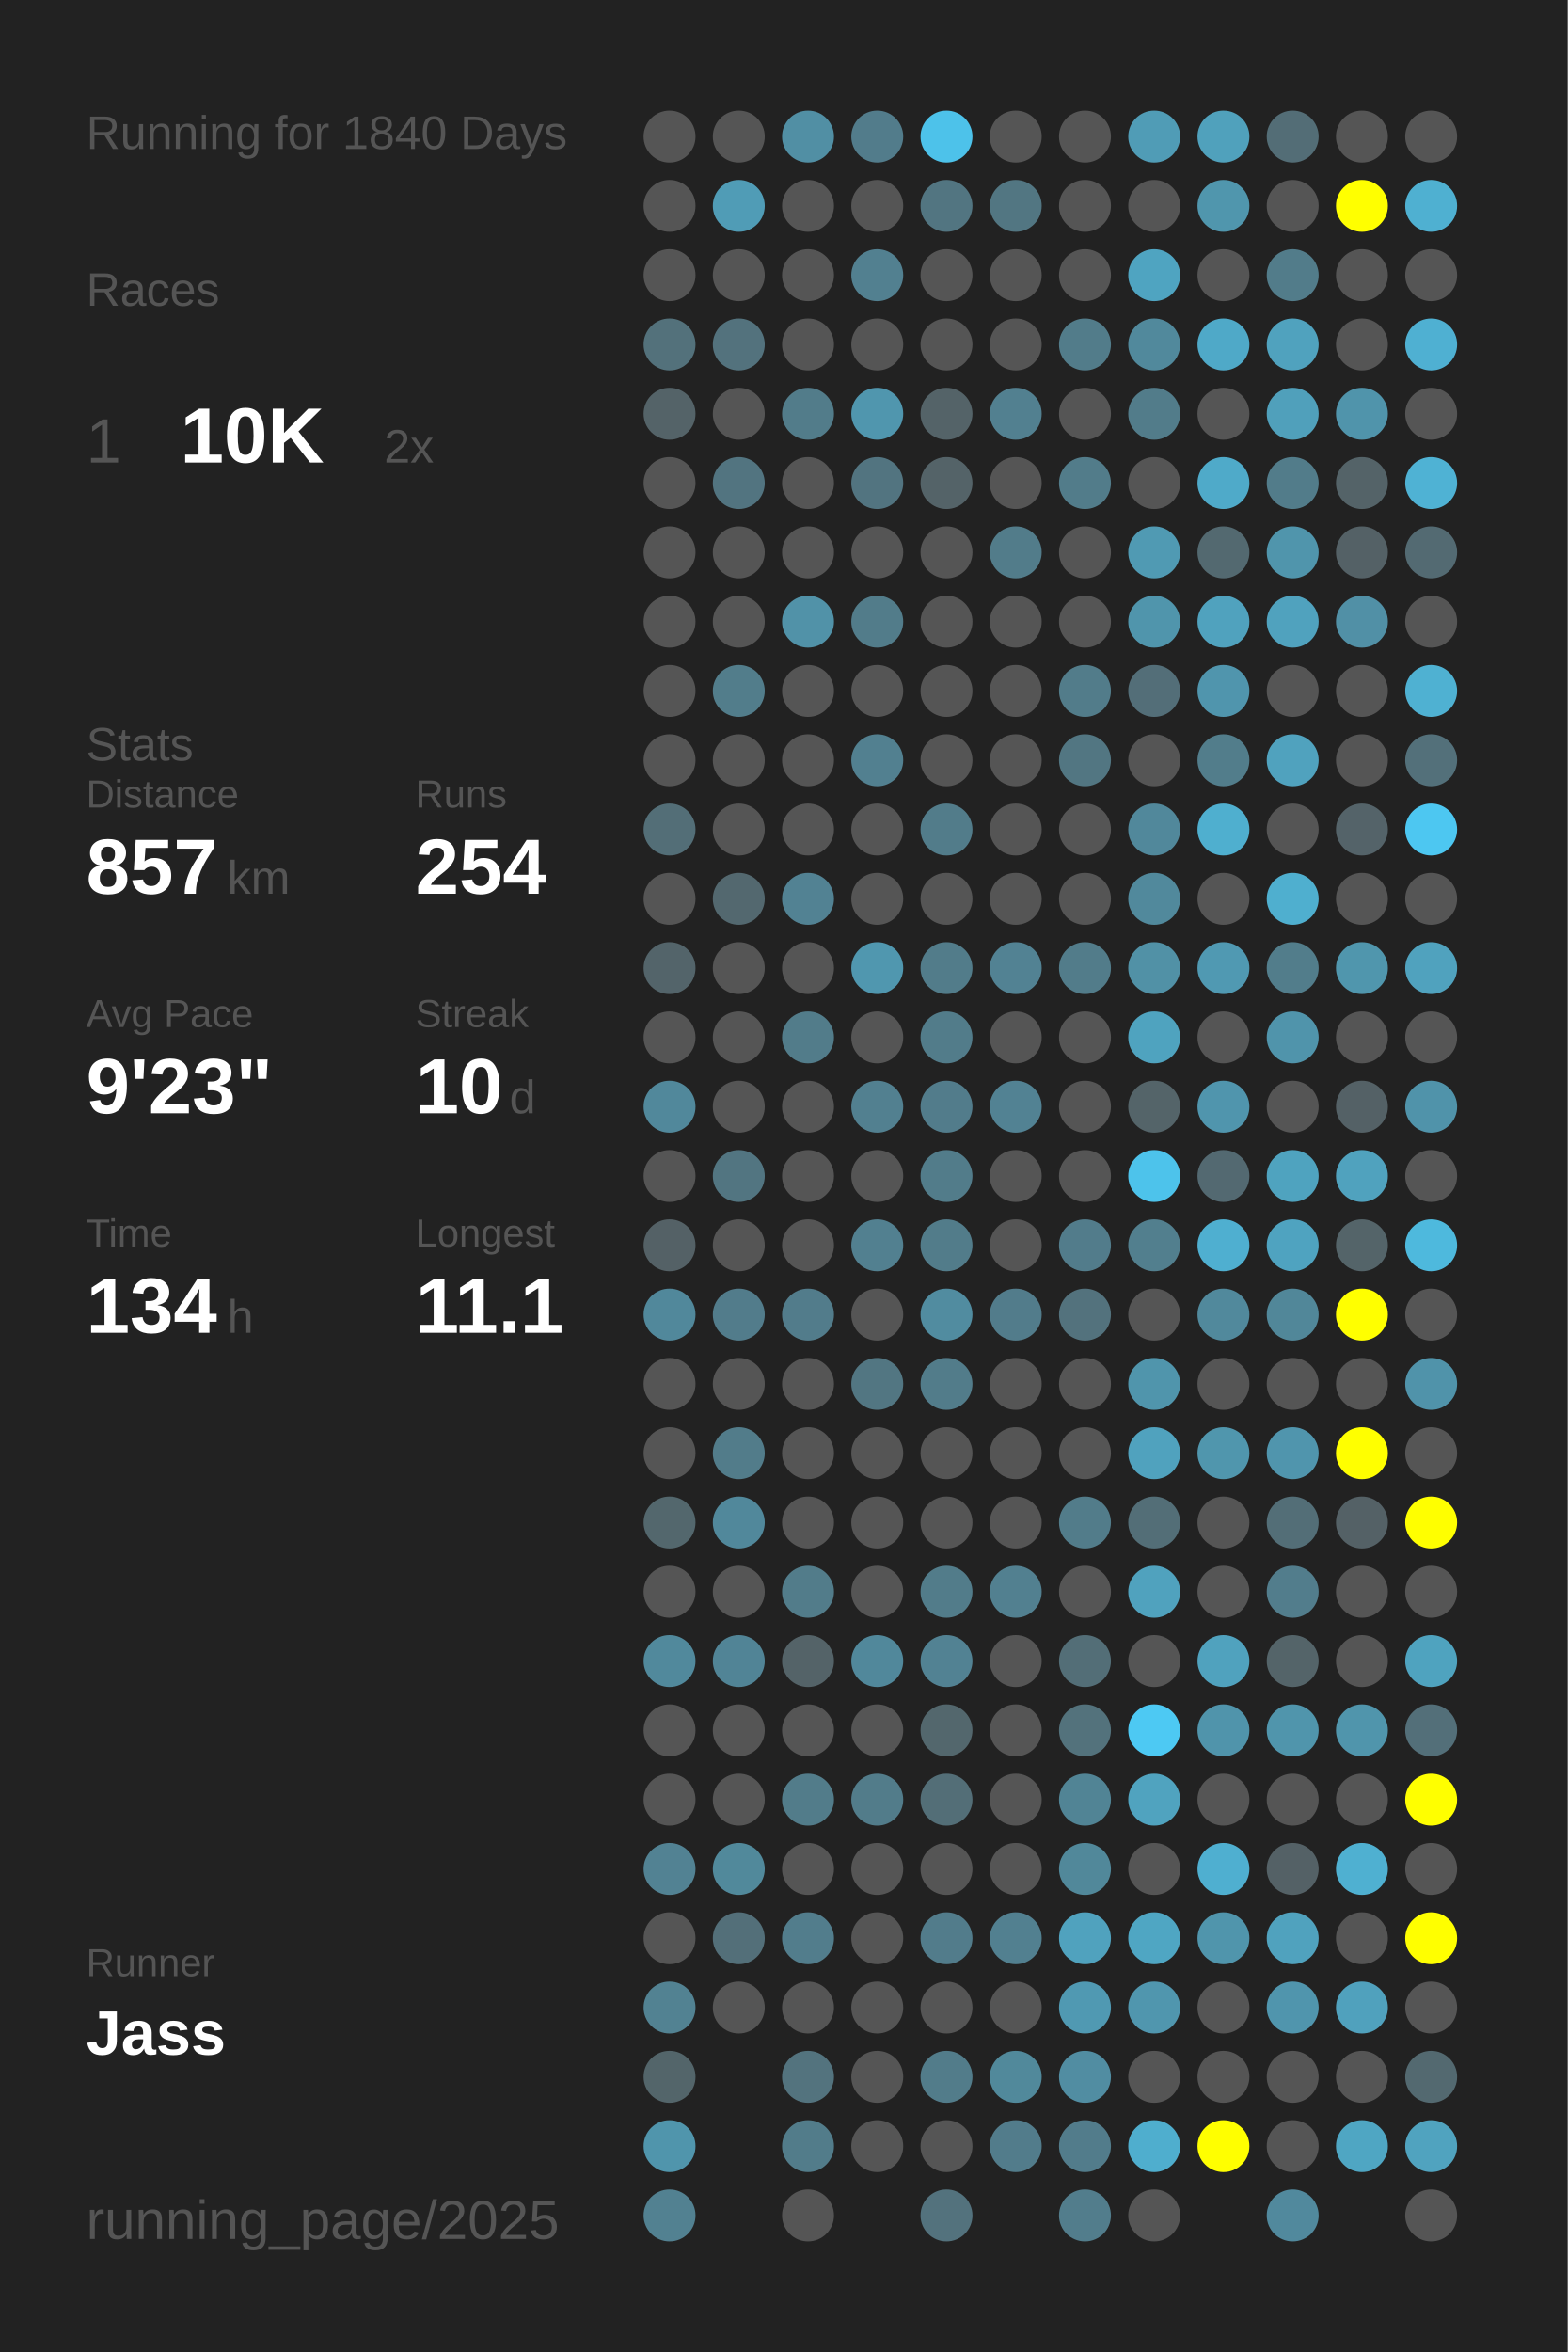
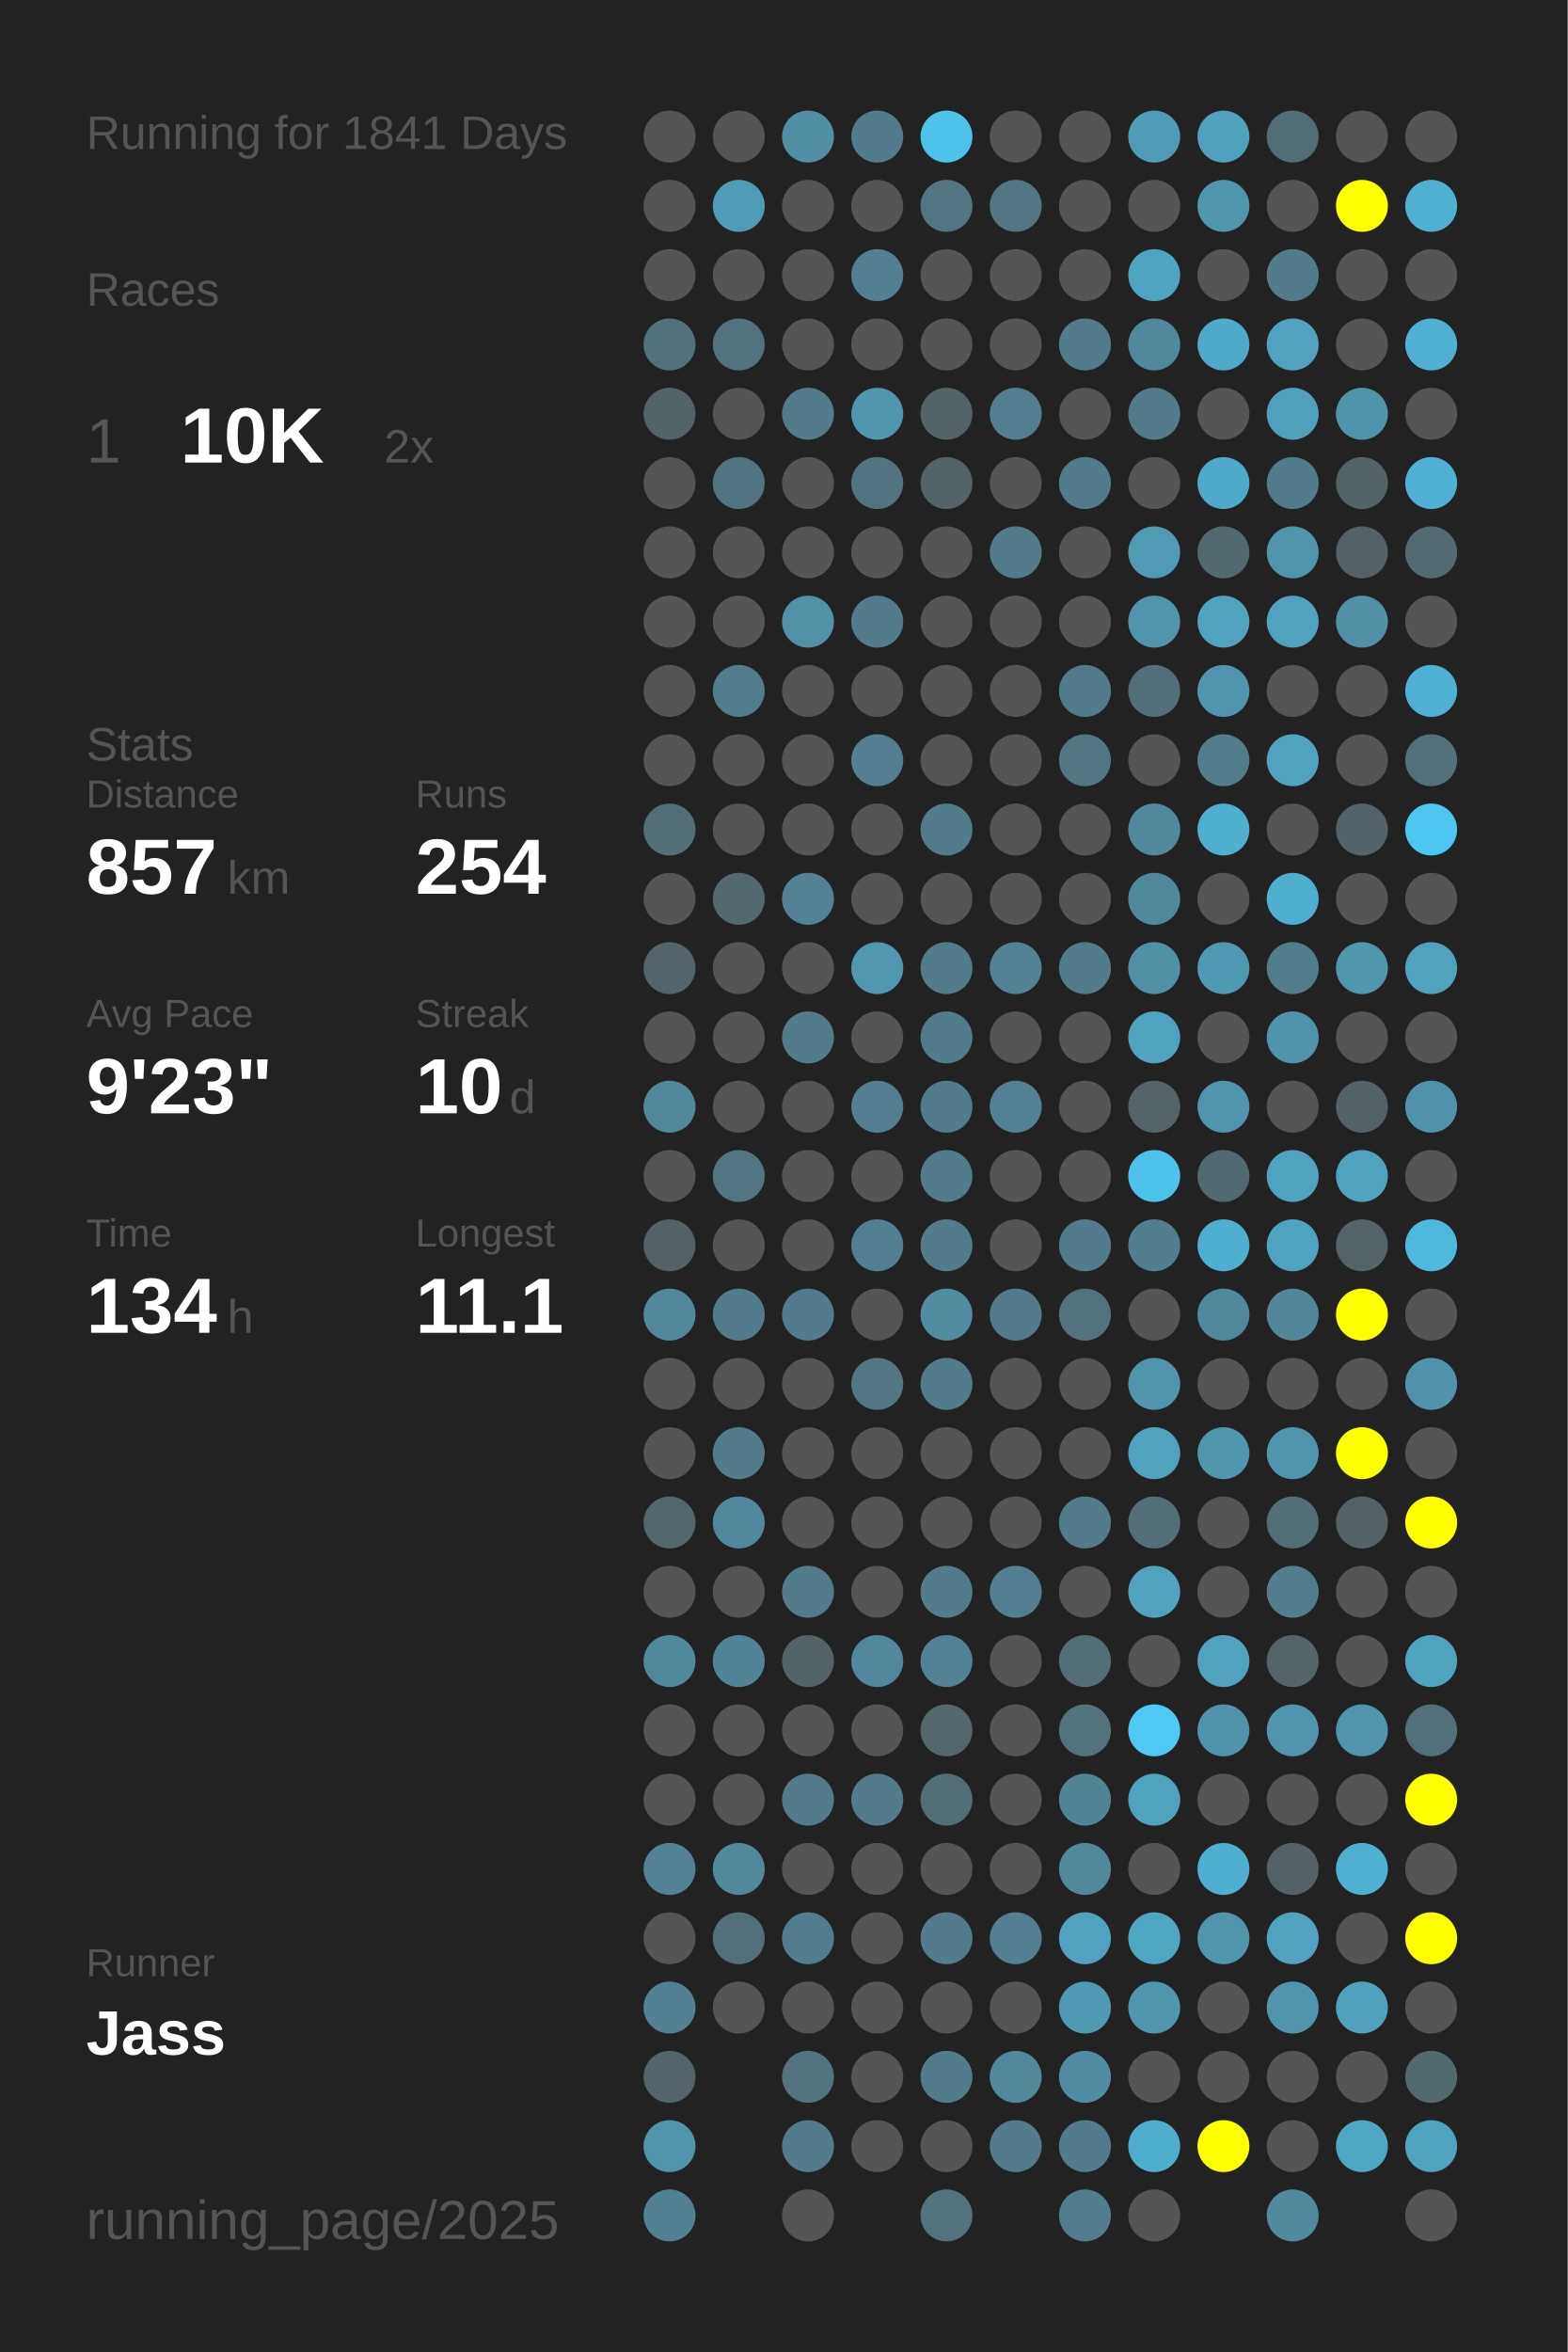
<svg xmlns="http://www.w3.org/2000/svg" baseProfile="full" height="300mm" version="1.1" viewBox="0,0,200,300" width="200mm">
  <defs />
  <rect fill="#222222" height="300" width="200" x="0" y="0" />
-   <text fill="#555555" style="font-size:6px; font-family:Arial;" x="11" y="19">Running for 1840 Days</text>
+   <text fill="#555555" style="font-size:6px; font-family:Arial;" x="11" y="19">Running for 1841 Days</text>
  <text fill="#555555" style="font-size:6px; font-family:Arial;" x="11" y="39">Races</text>
  <text fill="#555555" style="font-size:8px; font-family:Arial;" x="11" y="59">1</text>
  <text fill="#FFFFFF" style="font-size:10px; font-family:Arial; font-weight:bold;" x="23" y="59">10K</text>
  <text fill="#555555" style="font-size:6px; font-family:Arial;" x="49" y="59">2x</text>
  <text fill="#555555" style="font-size:6px; font-family:Arial;" x="11" y="97">Stats</text>
  <text fill="#555555" style="font-size:5px; font-family:Arial;" x="11" y="103">Distance</text>
  <text fill="#FFFFFF" style="font-size:10px; font-family:Arial; font-weight:bold;" x="11" y="114">857</text>
  <text fill="#555555" style="font-size:6px; font-family:Arial;" x="29" y="114">km</text>
  <text fill="#555555" style="font-size:5px; font-family:Arial;" x="53" y="103">Runs</text>
  <text fill="#FFFFFF" style="font-size:10px; font-family:Arial; font-weight:bold;" x="53" y="114">254</text>
  <text fill="#555555" style="font-size:5px; font-family:Arial;" x="11" y="131">Avg Pace</text>
  <text fill="#FFFFFF" style="font-size:10px; font-family:Arial; font-weight:bold;" x="11" y="142">9'23"</text>
  <text fill="#555555" style="font-size:5px; font-family:Arial;" x="53" y="131">Streak</text>
  <text fill="#FFFFFF" style="font-size:10px; font-family:Arial; font-weight:bold;" x="53" y="142">10</text>
  <text fill="#555555" style="font-size:6px; font-family:Arial;" x="65" y="142">d</text>
  <text fill="#555555" style="font-size:5px; font-family:Arial;" x="11" y="159">Time</text>
  <text fill="#FFFFFF" style="font-size:10px; font-family:Arial; font-weight:bold;" x="11" y="170">134</text>
  <text fill="#555555" style="font-size:6px; font-family:Arial;" x="29" y="170">h</text>
  <text fill="#555555" style="font-size:5px; font-family:Arial;" x="53" y="159">Longest</text>
  <text fill="#FFFFFF" style="font-size:10px; font-family:Arial; font-weight:bold;" x="53" y="170">11.1</text>
  <text fill="#555555" style="font-size:5px; font-family:Arial;" x="11" y="252.065">Runner</text>
  <text fill="#FFFFFF" style="font-size:8px; font-family:Arial; font-weight:bold;" x="11" y="262.065">Jass</text>
  <text fill="#555555" style="font-size:7px; font-family:Arial;" x="11" y="285.581">running_page/2025</text>
  <circle cx="85.417" cy="17.419" fill="#555555" r="3.312" />
  <circle cx="85.417" cy="26.258" fill="#555555" r="3.312" />
  <circle cx="85.417" cy="35.097" fill="#555555" r="3.312" />
  <circle cx="85.417" cy="43.935" fill="#53717b" r="3.312" />
  <circle cx="85.417" cy="52.774" fill="#546368" r="3.312" />
  <circle cx="85.417" cy="61.613" fill="#555555" r="3.312" />
  <circle cx="85.417" cy="70.452" fill="#555555" r="3.312" />
  <circle cx="85.417" cy="79.29" fill="#555555" r="3.312" />
  <circle cx="85.417" cy="88.129" fill="#555555" r="3.312" />
  <circle cx="85.417" cy="96.968" fill="#555555" r="3.312" />
  <circle cx="85.417" cy="105.806" fill="#536e77" r="3.312" />
  <circle cx="85.417" cy="114.645" fill="#555555" r="3.312" />
  <circle cx="85.417" cy="123.484" fill="#53646a" r="3.312" />
  <circle cx="85.417" cy="132.323" fill="#555555" r="3.312" />
  <circle cx="85.417" cy="141.161" fill="#51889b" r="3.312" />
  <circle cx="85.417" cy="150" fill="#555555" r="3.312" />
  <circle cx="85.417" cy="158.839" fill="#546166" r="3.312" />
  <circle cx="85.417" cy="167.677" fill="#51889b" r="3.312" />
  <circle cx="85.417" cy="176.516" fill="#555555" r="3.312" />
  <circle cx="85.417" cy="185.355" fill="#555555" r="3.312" />
  <circle cx="85.417" cy="194.194" fill="#53676d" r="3.312" />
  <circle cx="85.417" cy="203.032" fill="#555555" r="3.312" />
  <circle cx="85.417" cy="211.871" fill="#51899c" r="3.312" />
  <circle cx="85.417" cy="220.71" fill="#555555" r="3.312" />
  <circle cx="85.417" cy="229.548" fill="#555555" r="3.312" />
  <circle cx="85.417" cy="238.387" fill="#528293" r="3.312" />
  <circle cx="85.417" cy="247.226" fill="#555555" r="3.312" />
  <circle cx="85.417" cy="256.065" fill="#528292" r="3.312" />
  <circle cx="85.417" cy="264.903" fill="#53656a" r="3.312" />
  <circle cx="85.417" cy="273.742" fill="#5095ac" r="3.312" />
  <circle cx="85.417" cy="282.581" fill="#528191" r="3.312" />
  <circle cx="94.25" cy="17.419" fill="#555555" r="3.312" />
  <circle cx="94.25" cy="26.258" fill="#509cb6" r="3.312" />
  <circle cx="94.25" cy="35.097" fill="#555555" r="3.312" />
  <circle cx="94.25" cy="43.935" fill="#53727d" r="3.312" />
  <circle cx="94.25" cy="52.774" fill="#555555" r="3.312" />
  <circle cx="94.25" cy="61.613" fill="#527480" r="3.312" />
  <circle cx="94.25" cy="70.452" fill="#555555" r="3.312" />
  <circle cx="94.25" cy="79.29" fill="#555555" r="3.312" />
  <circle cx="94.25" cy="88.129" fill="#527d8b" r="3.312" />
  <circle cx="94.25" cy="96.968" fill="#555555" r="3.312" />
  <circle cx="94.25" cy="105.806" fill="#555555" r="3.312" />
  <circle cx="94.25" cy="114.645" fill="#53686f" r="3.312" />
  <circle cx="94.25" cy="123.484" fill="#555555" r="3.312" />
  <circle cx="94.25" cy="132.323" fill="#555555" r="3.312" />
  <circle cx="94.25" cy="141.161" fill="#555555" r="3.312" />
  <circle cx="94.25" cy="150" fill="#527581" r="3.312" />
  <circle cx="94.25" cy="158.839" fill="#555555" r="3.312" />
  <circle cx="94.25" cy="167.677" fill="#527c8b" r="3.312" />
  <circle cx="94.25" cy="176.516" fill="#555555" r="3.312" />
  <circle cx="94.25" cy="185.355" fill="#527c8a" r="3.312" />
  <circle cx="94.25" cy="194.194" fill="#51889b" r="3.312" />
  <circle cx="94.25" cy="203.032" fill="#555555" r="3.312" />
  <circle cx="94.25" cy="211.871" fill="#518496" r="3.312" />
  <circle cx="94.25" cy="220.71" fill="#555555" r="3.312" />
  <circle cx="94.25" cy="229.548" fill="#555555" r="3.312" />
  <circle cx="94.25" cy="238.387" fill="#51899b" r="3.312" />
  <circle cx="94.25" cy="247.226" fill="#536f79" r="3.312" />
  <circle cx="94.25" cy="256.065" fill="#555555" r="3.312" />
  <circle cx="103.083" cy="17.419" fill="#518fa4" r="3.312" />
  <circle cx="103.083" cy="26.258" fill="#555555" r="3.312" />
  <circle cx="103.083" cy="35.097" fill="#555555" r="3.312" />
  <circle cx="103.083" cy="43.935" fill="#555555" r="3.312" />
  <circle cx="103.083" cy="52.774" fill="#527c8a" r="3.312" />
  <circle cx="103.083" cy="61.613" fill="#555555" r="3.312" />
  <circle cx="103.083" cy="70.452" fill="#555555" r="3.312" />
  <circle cx="103.083" cy="79.29" fill="#5192a8" r="3.312" />
  <circle cx="103.083" cy="88.129" fill="#555555" r="3.312" />
  <circle cx="103.083" cy="96.968" fill="#555555" r="3.312" />
  <circle cx="103.083" cy="105.806" fill="#555555" r="3.312" />
  <circle cx="103.083" cy="114.645" fill="#528293" r="3.312" />
  <circle cx="103.083" cy="123.484" fill="#555555" r="3.312" />
  <circle cx="103.083" cy="132.323" fill="#527c8a" r="3.312" />
  <circle cx="103.083" cy="141.161" fill="#555555" r="3.312" />
  <circle cx="103.083" cy="150" fill="#555555" r="3.312" />
  <circle cx="103.083" cy="158.839" fill="#555555" r="3.312" />
  <circle cx="103.083" cy="167.677" fill="#527c8b" r="3.312" />
  <circle cx="103.083" cy="176.516" fill="#555555" r="3.312" />
  <circle cx="103.083" cy="185.355" fill="#555555" r="3.312" />
  <circle cx="103.083" cy="194.194" fill="#555555" r="3.312" />
  <circle cx="103.083" cy="203.032" fill="#527c8a" r="3.312" />
  <circle cx="103.083" cy="211.871" fill="#546368" r="3.312" />
  <circle cx="103.083" cy="220.71" fill="#555555" r="3.312" />
  <circle cx="103.083" cy="229.548" fill="#527c8a" r="3.312" />
  <circle cx="103.083" cy="238.387" fill="#555555" r="3.312" />
  <circle cx="103.083" cy="247.226" fill="#527d8c" r="3.312" />
  <circle cx="103.083" cy="256.065" fill="#555555" r="3.312" />
  <circle cx="103.083" cy="264.903" fill="#53737e" r="3.312" />
  <circle cx="103.083" cy="273.742" fill="#527c8a" r="3.312" />
  <circle cx="103.083" cy="282.581" fill="#555555" r="3.312" />
  <circle cx="111.917" cy="17.419" fill="#527c8b" r="3.312" />
  <circle cx="111.917" cy="26.258" fill="#555555" r="3.312" />
  <circle cx="111.917" cy="35.097" fill="#528090" r="3.312" />
  <circle cx="111.917" cy="43.935" fill="#555555" r="3.312" />
  <circle cx="111.917" cy="52.774" fill="#5096ae" r="3.312" />
  <circle cx="111.917" cy="61.613" fill="#527480" r="3.312" />
  <circle cx="111.917" cy="70.452" fill="#555555" r="3.312" />
  <circle cx="111.917" cy="79.29" fill="#527c8a" r="3.312" />
  <circle cx="111.917" cy="88.129" fill="#555555" r="3.312" />
  <circle cx="111.917" cy="96.968" fill="#528090" r="3.312" />
  <circle cx="111.917" cy="105.806" fill="#555555" r="3.312" />
  <circle cx="111.917" cy="114.645" fill="#555555" r="3.312" />
  <circle cx="111.917" cy="123.484" fill="#5097af" r="3.312" />
  <circle cx="111.917" cy="132.323" fill="#555555" r="3.312" />
  <circle cx="111.917" cy="141.161" fill="#528090" r="3.312" />
  <circle cx="111.917" cy="150" fill="#555555" r="3.312" />
  <circle cx="111.917" cy="158.839" fill="#528090" r="3.312" />
  <circle cx="111.917" cy="167.677" fill="#555555" r="3.312" />
  <circle cx="111.917" cy="176.516" fill="#527682" r="3.312" />
  <circle cx="111.917" cy="185.355" fill="#555555" r="3.312" />
  <circle cx="111.917" cy="194.194" fill="#555555" r="3.312" />
  <circle cx="111.917" cy="203.032" fill="#555555" r="3.312" />
  <circle cx="111.917" cy="211.871" fill="#51889b" r="3.312" />
  <circle cx="111.917" cy="220.71" fill="#555555" r="3.312" />
  <circle cx="111.917" cy="229.548" fill="#527c8a" r="3.312" />
  <circle cx="111.917" cy="238.387" fill="#555555" r="3.312" />
  <circle cx="111.917" cy="247.226" fill="#555555" r="3.312" />
  <circle cx="111.917" cy="256.065" fill="#555555" r="3.312" />
  <circle cx="111.917" cy="264.903" fill="#555555" r="3.312" />
  <circle cx="111.917" cy="273.742" fill="#555555" r="3.312" />
  <circle cx="120.75" cy="17.419" fill="#4dc2ea" r="3.312" />
  <circle cx="120.75" cy="26.258" fill="#527581" r="3.312" />
  <circle cx="120.75" cy="35.097" fill="#555555" r="3.312" />
  <circle cx="120.75" cy="43.935" fill="#555555" r="3.312" />
  <circle cx="120.75" cy="52.774" fill="#546368" r="3.312" />
  <circle cx="120.75" cy="61.613" fill="#546368" r="3.312" />
  <circle cx="120.75" cy="70.452" fill="#555555" r="3.312" />
  <circle cx="120.75" cy="79.29" fill="#555555" r="3.312" />
  <circle cx="120.75" cy="88.129" fill="#555555" r="3.312" />
  <circle cx="120.75" cy="96.968" fill="#555555" r="3.312" />
  <circle cx="120.75" cy="105.806" fill="#527c8a" r="3.312" />
  <circle cx="120.75" cy="114.645" fill="#555555" r="3.312" />
  <circle cx="120.75" cy="123.484" fill="#527c8a" r="3.312" />
  <circle cx="120.75" cy="132.323" fill="#527c8a" r="3.312" />
  <circle cx="120.75" cy="141.161" fill="#527c8b" r="3.312" />
  <circle cx="120.75" cy="150" fill="#527c8a" r="3.312" />
  <circle cx="120.75" cy="158.839" fill="#527c8a" r="3.312" />
  <circle cx="120.75" cy="167.677" fill="#518ca0" r="3.312" />
  <circle cx="120.75" cy="176.516" fill="#527c8a" r="3.312" />
  <circle cx="120.75" cy="185.355" fill="#555555" r="3.312" />
  <circle cx="120.75" cy="194.194" fill="#555555" r="3.312" />
  <circle cx="120.75" cy="203.032" fill="#527c8a" r="3.312" />
  <circle cx="120.75" cy="211.871" fill="#528293" r="3.312" />
  <circle cx="120.75" cy="220.71" fill="#53676d" r="3.312" />
  <circle cx="120.75" cy="229.548" fill="#536e77" r="3.312" />
  <circle cx="120.75" cy="238.387" fill="#555555" r="3.312" />
  <circle cx="120.75" cy="247.226" fill="#527c8b" r="3.312" />
  <circle cx="120.75" cy="256.065" fill="#555555" r="3.312" />
  <circle cx="120.75" cy="264.903" fill="#527c8a" r="3.312" />
  <circle cx="120.75" cy="273.742" fill="#555555" r="3.312" />
  <circle cx="120.75" cy="282.581" fill="#53727d" r="3.312" />
  <circle cx="129.583" cy="17.419" fill="#555555" r="3.312" />
  <circle cx="129.583" cy="26.258" fill="#527682" r="3.312" />
  <circle cx="129.583" cy="35.097" fill="#555555" r="3.312" />
  <circle cx="129.583" cy="43.935" fill="#555555" r="3.312" />
  <circle cx="129.583" cy="52.774" fill="#528090" r="3.312" />
  <circle cx="129.583" cy="61.613" fill="#555555" r="3.312" />
  <circle cx="129.583" cy="70.452" fill="#527c8a" r="3.312" />
  <circle cx="129.583" cy="79.29" fill="#555555" r="3.312" />
  <circle cx="129.583" cy="88.129" fill="#555555" r="3.312" />
  <circle cx="129.583" cy="96.968" fill="#555555" r="3.312" />
  <circle cx="129.583" cy="105.806" fill="#555555" r="3.312" />
  <circle cx="129.583" cy="114.645" fill="#555555" r="3.312" />
  <circle cx="129.583" cy="123.484" fill="#528293" r="3.312" />
  <circle cx="129.583" cy="132.323" fill="#555555" r="3.312" />
  <circle cx="129.583" cy="141.161" fill="#528293" r="3.312" />
  <circle cx="129.583" cy="150" fill="#555555" r="3.312" />
  <circle cx="129.583" cy="158.839" fill="#555555" r="3.312" />
  <circle cx="129.583" cy="167.677" fill="#527c8b" r="3.312" />
  <circle cx="129.583" cy="176.516" fill="#555555" r="3.312" />
  <circle cx="129.583" cy="185.355" fill="#555555" r="3.312" />
  <circle cx="129.583" cy="194.194" fill="#555555" r="3.312" />
  <circle cx="129.583" cy="203.032" fill="#528090" r="3.312" />
  <circle cx="129.583" cy="211.871" fill="#555555" r="3.312" />
  <circle cx="129.583" cy="220.71" fill="#555555" r="3.312" />
  <circle cx="129.583" cy="229.548" fill="#555555" r="3.312" />
  <circle cx="129.583" cy="238.387" fill="#555555" r="3.312" />
  <circle cx="129.583" cy="247.226" fill="#528090" r="3.312" />
  <circle cx="129.583" cy="256.065" fill="#555555" r="3.312" />
  <circle cx="129.583" cy="264.903" fill="#51899b" r="3.312" />
  <circle cx="129.583" cy="273.742" fill="#527c8b" r="3.312" />
  <circle cx="138.417" cy="17.419" fill="#555555" r="3.312" />
  <circle cx="138.417" cy="26.258" fill="#555555" r="3.312" />
  <circle cx="138.417" cy="35.097" fill="#555555" r="3.312" />
  <circle cx="138.417" cy="43.935" fill="#527c8a" r="3.312" />
  <circle cx="138.417" cy="52.774" fill="#555555" r="3.312" />
  <circle cx="138.417" cy="61.613" fill="#527c8a" r="3.312" />
  <circle cx="138.417" cy="70.452" fill="#555555" r="3.312" />
  <circle cx="138.417" cy="79.29" fill="#555555" r="3.312" />
  <circle cx="138.417" cy="88.129" fill="#527c8a" r="3.312" />
  <circle cx="138.417" cy="96.968" fill="#527682" r="3.312" />
  <circle cx="138.417" cy="105.806" fill="#555555" r="3.312" />
  <circle cx="138.417" cy="114.645" fill="#555555" r="3.312" />
  <circle cx="138.417" cy="123.484" fill="#527c8a" r="3.312" />
  <circle cx="138.417" cy="132.323" fill="#555555" r="3.312" />
  <circle cx="138.417" cy="141.161" fill="#555555" r="3.312" />
  <circle cx="138.417" cy="150" fill="#555555" r="3.312" />
  <circle cx="138.417" cy="158.839" fill="#527c8b" r="3.312" />
  <circle cx="138.417" cy="167.677" fill="#53727d" r="3.312" />
  <circle cx="138.417" cy="176.516" fill="#555555" r="3.312" />
  <circle cx="138.417" cy="185.355" fill="#555555" r="3.312" />
  <circle cx="138.417" cy="194.194" fill="#527c8a" r="3.312" />
  <circle cx="138.417" cy="203.032" fill="#555555" r="3.312" />
  <circle cx="138.417" cy="211.871" fill="#536e77" r="3.312" />
  <circle cx="138.417" cy="220.71" fill="#53727c" r="3.312" />
  <circle cx="138.417" cy="229.548" fill="#518495" r="3.312" />
  <circle cx="138.417" cy="238.387" fill="#51889a" r="3.312" />
  <circle cx="138.417" cy="247.226" fill="#50a2be" r="3.312" />
  <circle cx="138.417" cy="256.065" fill="#5099b2" r="3.312" />
  <circle cx="138.417" cy="264.903" fill="#518da2" r="3.312" />
  <circle cx="138.417" cy="273.742" fill="#527c8b" r="3.312" />
  <circle cx="138.417" cy="282.581" fill="#527d8c" r="3.312" />
  <circle cx="147.25" cy="17.419" fill="#509cb6" r="3.312" />
  <circle cx="147.25" cy="26.258" fill="#555555" r="3.312" />
  <circle cx="147.25" cy="35.097" fill="#4fa4c1" r="3.312" />
  <circle cx="147.25" cy="43.935" fill="#51899c" r="3.312" />
  <circle cx="147.25" cy="52.774" fill="#527c8a" r="3.312" />
  <circle cx="147.25" cy="61.613" fill="#555555" r="3.312" />
  <circle cx="147.25" cy="70.452" fill="#509ab3" r="3.312" />
  <circle cx="147.25" cy="79.29" fill="#5095ac" r="3.312" />
  <circle cx="147.25" cy="88.129" fill="#536e78" r="3.312" />
  <circle cx="147.25" cy="96.968" fill="#555555" r="3.312" />
  <circle cx="147.25" cy="105.806" fill="#51889b" r="3.312" />
  <circle cx="147.25" cy="114.645" fill="#51899c" r="3.312" />
  <circle cx="147.25" cy="123.484" fill="#5191a6" r="3.312" />
  <circle cx="147.25" cy="132.323" fill="#4fa3bf" r="3.312" />
  <circle cx="147.25" cy="141.161" fill="#546469" r="3.312" />
  <circle cx="147.25" cy="150" fill="#4dc3eb" r="3.312" />
  <circle cx="147.25" cy="158.839" fill="#527f8e" r="3.312" />
  <circle cx="147.25" cy="167.677" fill="#555555" r="3.312" />
  <circle cx="147.25" cy="176.516" fill="#5095ac" r="3.312" />
  <circle cx="147.25" cy="185.355" fill="#50a2be" r="3.312" />
  <circle cx="147.25" cy="194.194" fill="#536e77" r="3.312" />
  <circle cx="147.25" cy="203.032" fill="#50a2be" r="3.312" />
  <circle cx="147.25" cy="211.871" fill="#555555" r="3.312" />
  <circle cx="147.25" cy="220.71" fill="#4dc9f3" r="3.312" />
  <circle cx="147.25" cy="229.548" fill="#50a3bf" r="3.312" />
  <circle cx="147.25" cy="238.387" fill="#555555" r="3.312" />
  <circle cx="147.25" cy="247.226" fill="#4fa6c3" r="3.312" />
  <circle cx="147.25" cy="256.065" fill="#5096ae" r="3.312" />
  <circle cx="147.25" cy="264.903" fill="#555555" r="3.312" />
  <circle cx="147.25" cy="273.742" fill="#4faece" r="3.312" />
  <circle cx="147.25" cy="282.581" fill="#555555" r="3.312" />
  <circle cx="156.083" cy="17.419" fill="#50a1bc" r="3.312" />
  <circle cx="156.083" cy="26.258" fill="#5096ad" r="3.312" />
  <circle cx="156.083" cy="35.097" fill="#555555" r="3.312" />
  <circle cx="156.083" cy="43.935" fill="#4fa9c8" r="3.312" />
  <circle cx="156.083" cy="52.774" fill="#555555" r="3.312" />
  <circle cx="156.083" cy="61.613" fill="#4faac9" r="3.312" />
  <circle cx="156.083" cy="70.452" fill="#536970" r="3.312" />
  <circle cx="156.083" cy="79.29" fill="#50a2be" r="3.312" />
  <circle cx="156.083" cy="88.129" fill="#5095ad" r="3.312" />
  <circle cx="156.083" cy="96.968" fill="#527d8b" r="3.312" />
  <circle cx="156.083" cy="105.806" fill="#4fafcf" r="3.312" />
  <circle cx="156.083" cy="114.645" fill="#555555" r="3.312" />
  <circle cx="156.083" cy="123.484" fill="#5099b2" r="3.312" />
  <circle cx="156.083" cy="132.323" fill="#555555" r="3.312" />
  <circle cx="156.083" cy="141.161" fill="#5095ad" r="3.312" />
  <circle cx="156.083" cy="150" fill="#536971" r="3.312" />
  <circle cx="156.083" cy="158.839" fill="#4fafd0" r="3.312" />
  <circle cx="156.083" cy="167.677" fill="#51899c" r="3.312" />
  <circle cx="156.083" cy="176.516" fill="#555555" r="3.312" />
  <circle cx="156.083" cy="185.355" fill="#5096ad" r="3.312" />
  <circle cx="156.083" cy="194.194" fill="#555555" r="3.312" />
  <circle cx="156.083" cy="203.032" fill="#555555" r="3.312" />
  <circle cx="156.083" cy="211.871" fill="#50a2be" r="3.312" />
  <circle cx="156.083" cy="220.71" fill="#5094ab" r="3.312" />
  <circle cx="156.083" cy="229.548" fill="#555555" r="3.312" />
  <circle cx="156.083" cy="238.387" fill="#4fafd0" r="3.312" />
  <circle cx="156.083" cy="247.226" fill="#5095ac" r="3.312" />
  <circle cx="156.083" cy="256.065" fill="#555555" r="3.312" />
  <circle cx="156.083" cy="264.903" fill="#555555" r="3.312" />
  <circle cx="156.083" cy="273.742" fill="#FFFF00" r="3.312" />
  <circle cx="164.917" cy="17.419" fill="#536d76" r="3.312" />
  <circle cx="164.917" cy="26.258" fill="#555555" r="3.312" />
  <circle cx="164.917" cy="35.097" fill="#527c8a" r="3.312" />
  <circle cx="164.917" cy="43.935" fill="#50a2be" r="3.312" />
  <circle cx="164.917" cy="52.774" fill="#50a0bb" r="3.312" />
  <circle cx="164.917" cy="61.613" fill="#527c8a" r="3.312" />
  <circle cx="164.917" cy="70.452" fill="#5095ac" r="3.312" />
  <circle cx="164.917" cy="79.29" fill="#50a2be" r="3.312" />
  <circle cx="164.917" cy="88.129" fill="#555555" r="3.312" />
  <circle cx="164.917" cy="96.968" fill="#50a2be" r="3.312" />
  <circle cx="164.917" cy="105.806" fill="#555555" r="3.312" />
  <circle cx="164.917" cy="114.645" fill="#4fafcf" r="3.312" />
  <circle cx="164.917" cy="123.484" fill="#527d8b" r="3.312" />
  <circle cx="164.917" cy="132.323" fill="#5094ab" r="3.312" />
  <circle cx="164.917" cy="141.161" fill="#555555" r="3.312" />
  <circle cx="164.917" cy="150" fill="#4fa3bf" r="3.312" />
  <circle cx="164.917" cy="158.839" fill="#4fa3c0" r="3.312" />
  <circle cx="164.917" cy="167.677" fill="#518799" r="3.312" />
  <circle cx="164.917" cy="176.516" fill="#555555" r="3.312" />
  <circle cx="164.917" cy="185.355" fill="#5095ad" r="3.312" />
  <circle cx="164.917" cy="194.194" fill="#536e77" r="3.312" />
  <circle cx="164.917" cy="203.032" fill="#527d8c" r="3.312" />
  <circle cx="164.917" cy="211.871" fill="#546469" r="3.312" />
  <circle cx="164.917" cy="220.71" fill="#5095ac" r="3.312" />
  <circle cx="164.917" cy="229.548" fill="#555555" r="3.312" />
  <circle cx="164.917" cy="238.387" fill="#546166" r="3.312" />
  <circle cx="164.917" cy="247.226" fill="#50a2be" r="3.312" />
  <circle cx="164.917" cy="256.065" fill="#5095ad" r="3.312" />
  <circle cx="164.917" cy="264.903" fill="#555555" r="3.312" />
  <circle cx="164.917" cy="273.742" fill="#555555" r="3.312" />
  <circle cx="164.917" cy="282.581" fill="#51899d" r="3.312" />
  <circle cx="173.75" cy="17.419" fill="#555555" r="3.312" />
  <circle cx="173.75" cy="26.258" fill="#FFFF00" r="3.312" />
  <circle cx="173.75" cy="35.097" fill="#555555" r="3.312" />
  <circle cx="173.75" cy="43.935" fill="#555555" r="3.312" />
  <circle cx="173.75" cy="52.774" fill="#5094ab" r="3.312" />
  <circle cx="173.75" cy="61.613" fill="#546368" r="3.312" />
  <circle cx="173.75" cy="70.452" fill="#546166" r="3.312" />
  <circle cx="173.75" cy="79.29" fill="#5190a6" r="3.312" />
  <circle cx="173.75" cy="88.129" fill="#555555" r="3.312" />
  <circle cx="173.75" cy="96.968" fill="#555555" r="3.312" />
  <circle cx="173.75" cy="105.806" fill="#546369" r="3.312" />
  <circle cx="173.75" cy="114.645" fill="#555555" r="3.312" />
  <circle cx="173.75" cy="123.484" fill="#5096ad" r="3.312" />
  <circle cx="173.75" cy="132.323" fill="#555555" r="3.312" />
  <circle cx="173.75" cy="141.161" fill="#546166" r="3.312" />
  <circle cx="173.75" cy="150" fill="#50a2be" r="3.312" />
  <circle cx="173.75" cy="158.839" fill="#546469" r="3.312" />
  <circle cx="173.75" cy="167.677" fill="#FFFF00" r="3.312" />
  <circle cx="173.75" cy="176.516" fill="#555555" r="3.312" />
  <circle cx="173.75" cy="185.355" fill="#FFFF00" r="3.312" />
  <circle cx="173.75" cy="194.194" fill="#546166" r="3.312" />
  <circle cx="173.75" cy="203.032" fill="#555555" r="3.312" />
  <circle cx="173.75" cy="211.871" fill="#555555" r="3.312" />
  <circle cx="173.75" cy="220.71" fill="#5095ac" r="3.312" />
  <circle cx="173.75" cy="229.548" fill="#555555" r="3.312" />
  <circle cx="173.75" cy="238.387" fill="#4fb0d1" r="3.312" />
  <circle cx="173.75" cy="247.226" fill="#555555" r="3.312" />
  <circle cx="173.75" cy="256.065" fill="#50a1bd" r="3.312" />
  <circle cx="173.75" cy="264.903" fill="#555555" r="3.312" />
  <circle cx="173.75" cy="273.742" fill="#4fa6c3" r="3.312" />
  <circle cx="182.583" cy="17.419" fill="#555555" r="3.312" />
  <circle cx="182.583" cy="26.258" fill="#4fb0d1" r="3.312" />
  <circle cx="182.583" cy="35.097" fill="#555555" r="3.312" />
  <circle cx="182.583" cy="43.935" fill="#4fb0d2" r="3.312" />
  <circle cx="182.583" cy="52.774" fill="#555555" r="3.312" />
  <circle cx="182.583" cy="61.613" fill="#4fb2d4" r="3.312" />
  <circle cx="182.583" cy="70.452" fill="#536a72" r="3.312" />
  <circle cx="182.583" cy="79.29" fill="#555555" r="3.312" />
  <circle cx="182.583" cy="88.129" fill="#4fb1d2" r="3.312" />
  <circle cx="182.583" cy="96.968" fill="#53707a" r="3.312" />
  <circle cx="182.583" cy="105.806" fill="#4dc7f1" r="3.312" />
  <circle cx="182.583" cy="114.645" fill="#555555" r="3.312" />
  <circle cx="182.583" cy="123.484" fill="#50a2be" r="3.312" />
  <circle cx="182.583" cy="132.323" fill="#555555" r="3.312" />
  <circle cx="182.583" cy="141.161" fill="#5093aa" r="3.312" />
  <circle cx="182.583" cy="150" fill="#555555" r="3.312" />
  <circle cx="182.583" cy="158.839" fill="#4eb9dd" r="3.312" />
  <circle cx="182.583" cy="167.677" fill="#555555" r="3.312" />
  <circle cx="182.583" cy="176.516" fill="#5093aa" r="3.312" />
  <circle cx="182.583" cy="185.355" fill="#555555" r="3.312" />
  <circle cx="182.583" cy="194.194" fill="#FFFF00" r="3.312" />
  <circle cx="182.583" cy="203.032" fill="#555555" r="3.312" />
  <circle cx="182.583" cy="211.871" fill="#4fa3bf" r="3.312" />
  <circle cx="182.583" cy="220.71" fill="#536f79" r="3.312" />
  <circle cx="182.583" cy="229.548" fill="#FFFF00" r="3.312" />
  <circle cx="182.583" cy="238.387" fill="#555555" r="3.312" />
  <circle cx="182.583" cy="247.226" fill="#FFFF00" r="3.312" />
  <circle cx="182.583" cy="256.065" fill="#555555" r="3.312" />
  <circle cx="182.583" cy="264.903" fill="#536970" r="3.312" />
  <circle cx="182.583" cy="273.742" fill="#50a3bf" r="3.312" />
  <circle cx="182.583" cy="282.581" fill="#555555" r="3.312" />
</svg>
